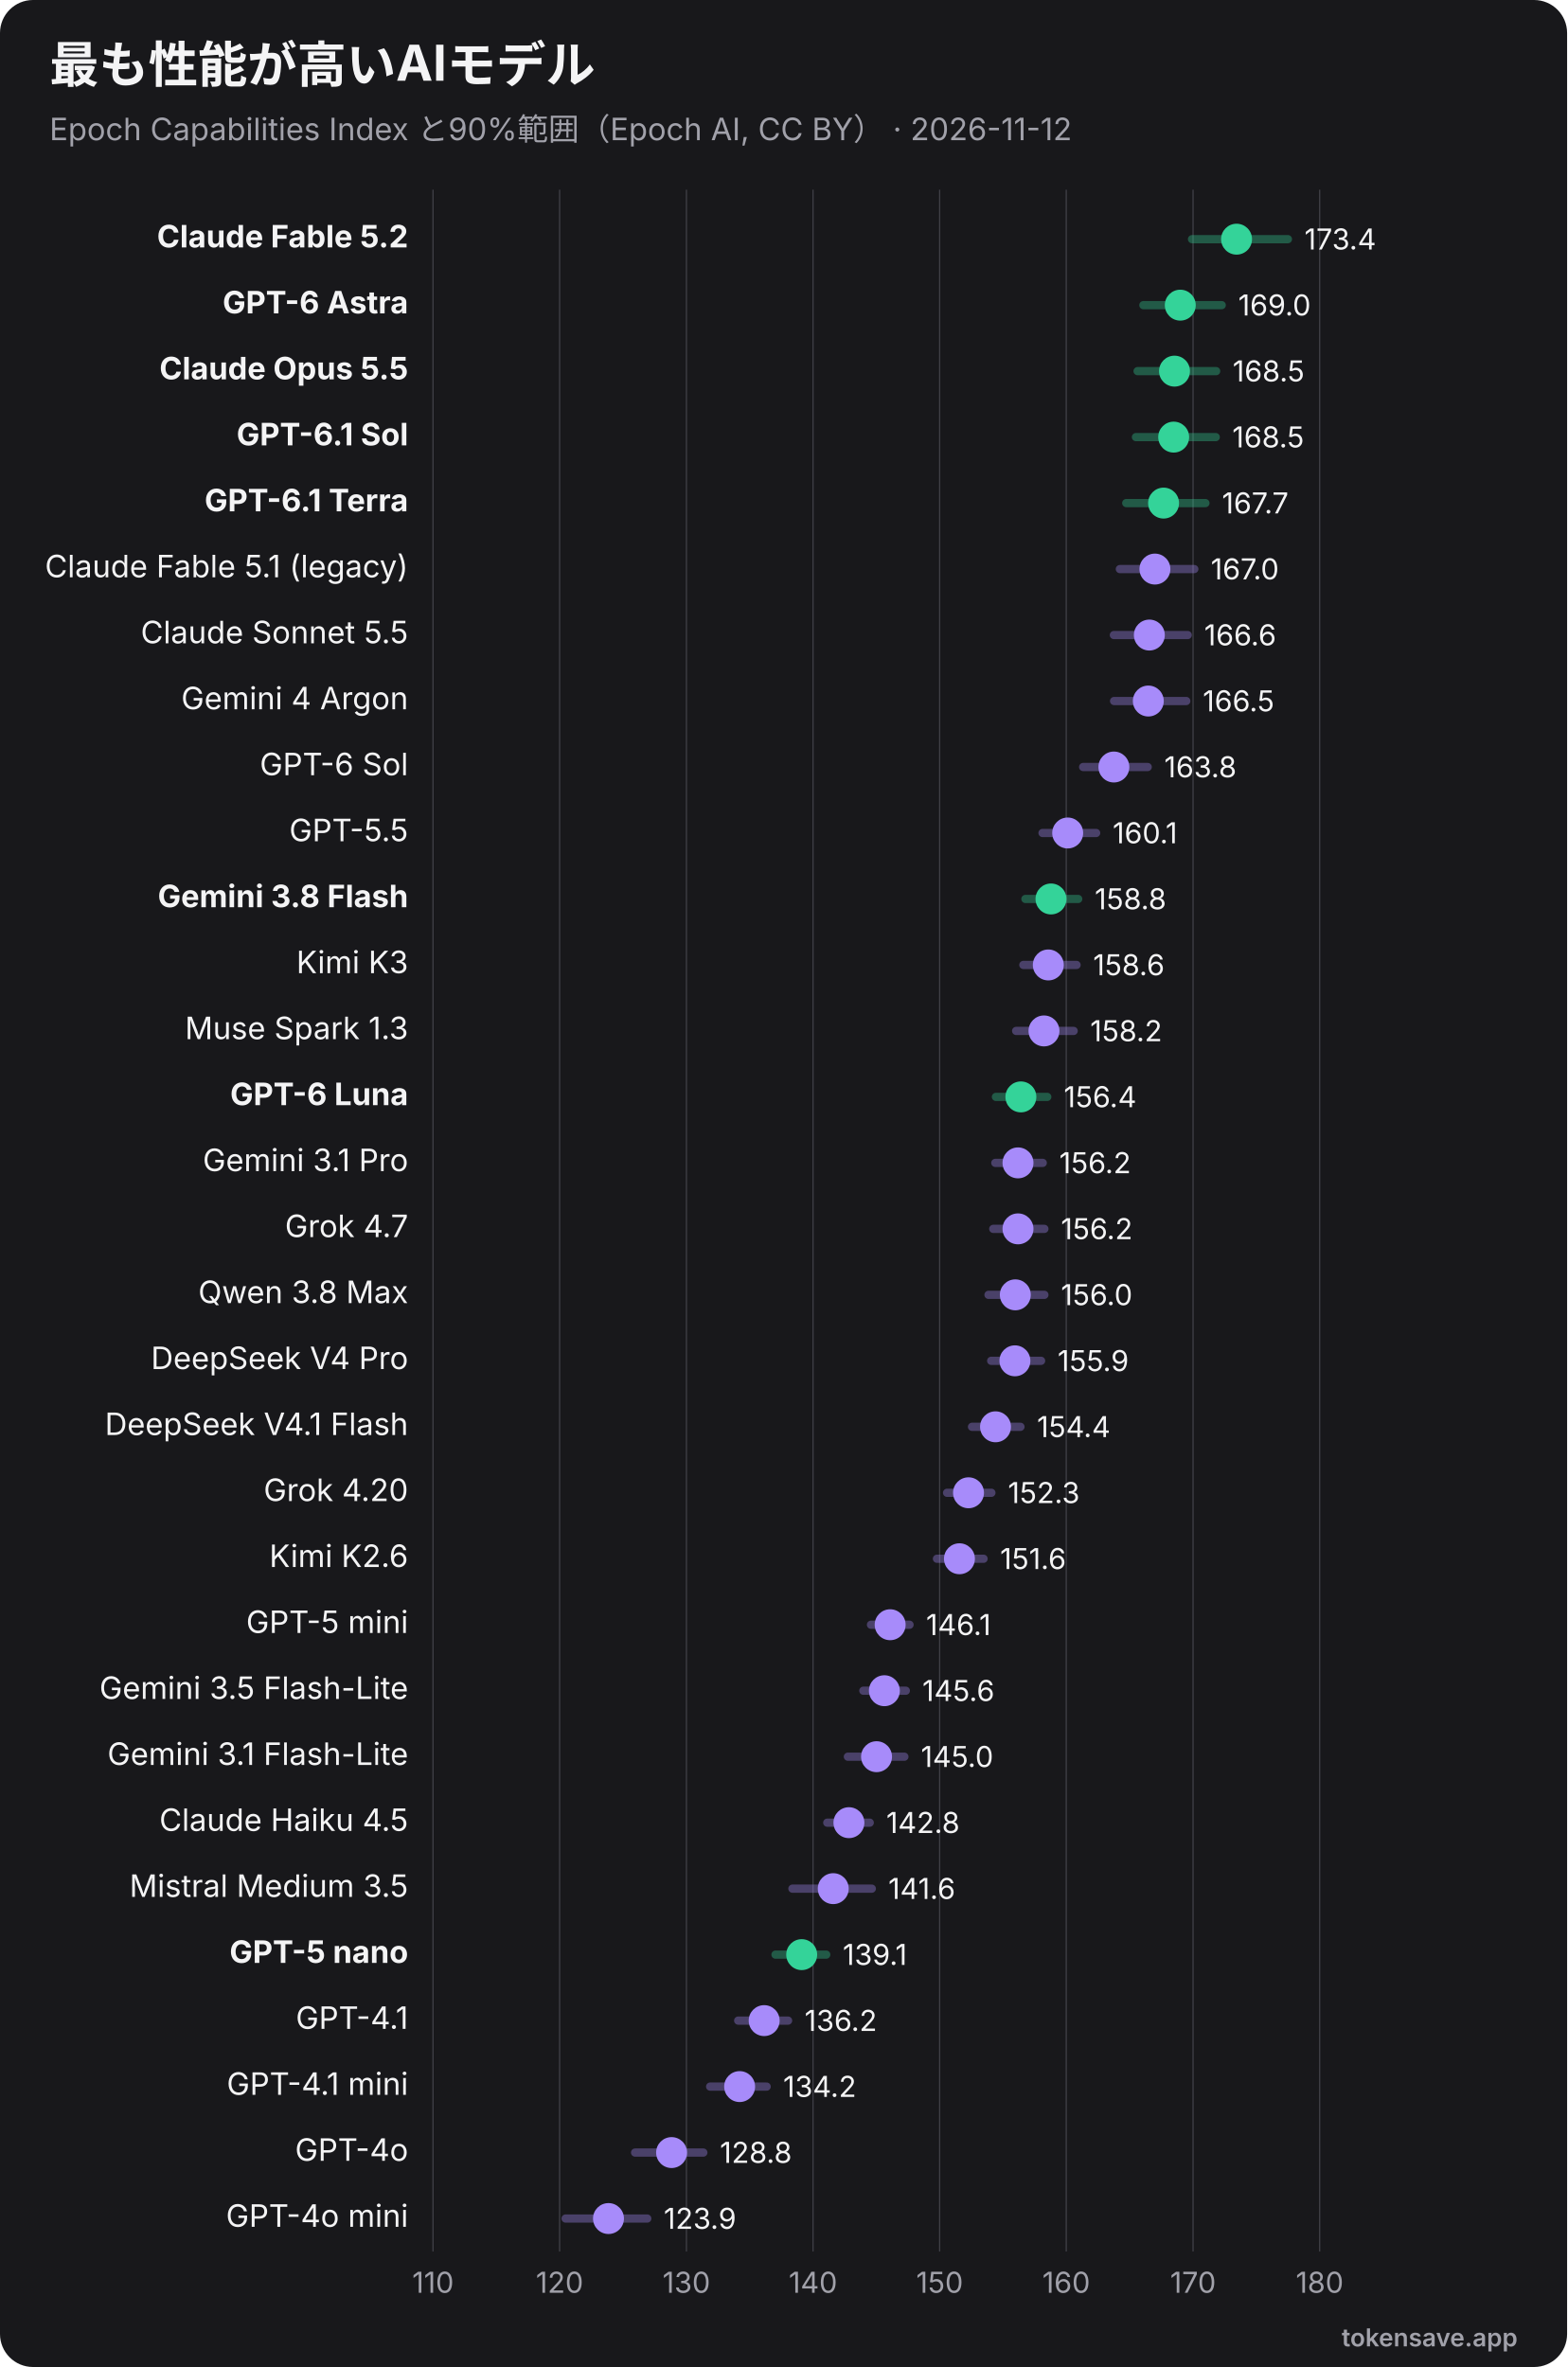
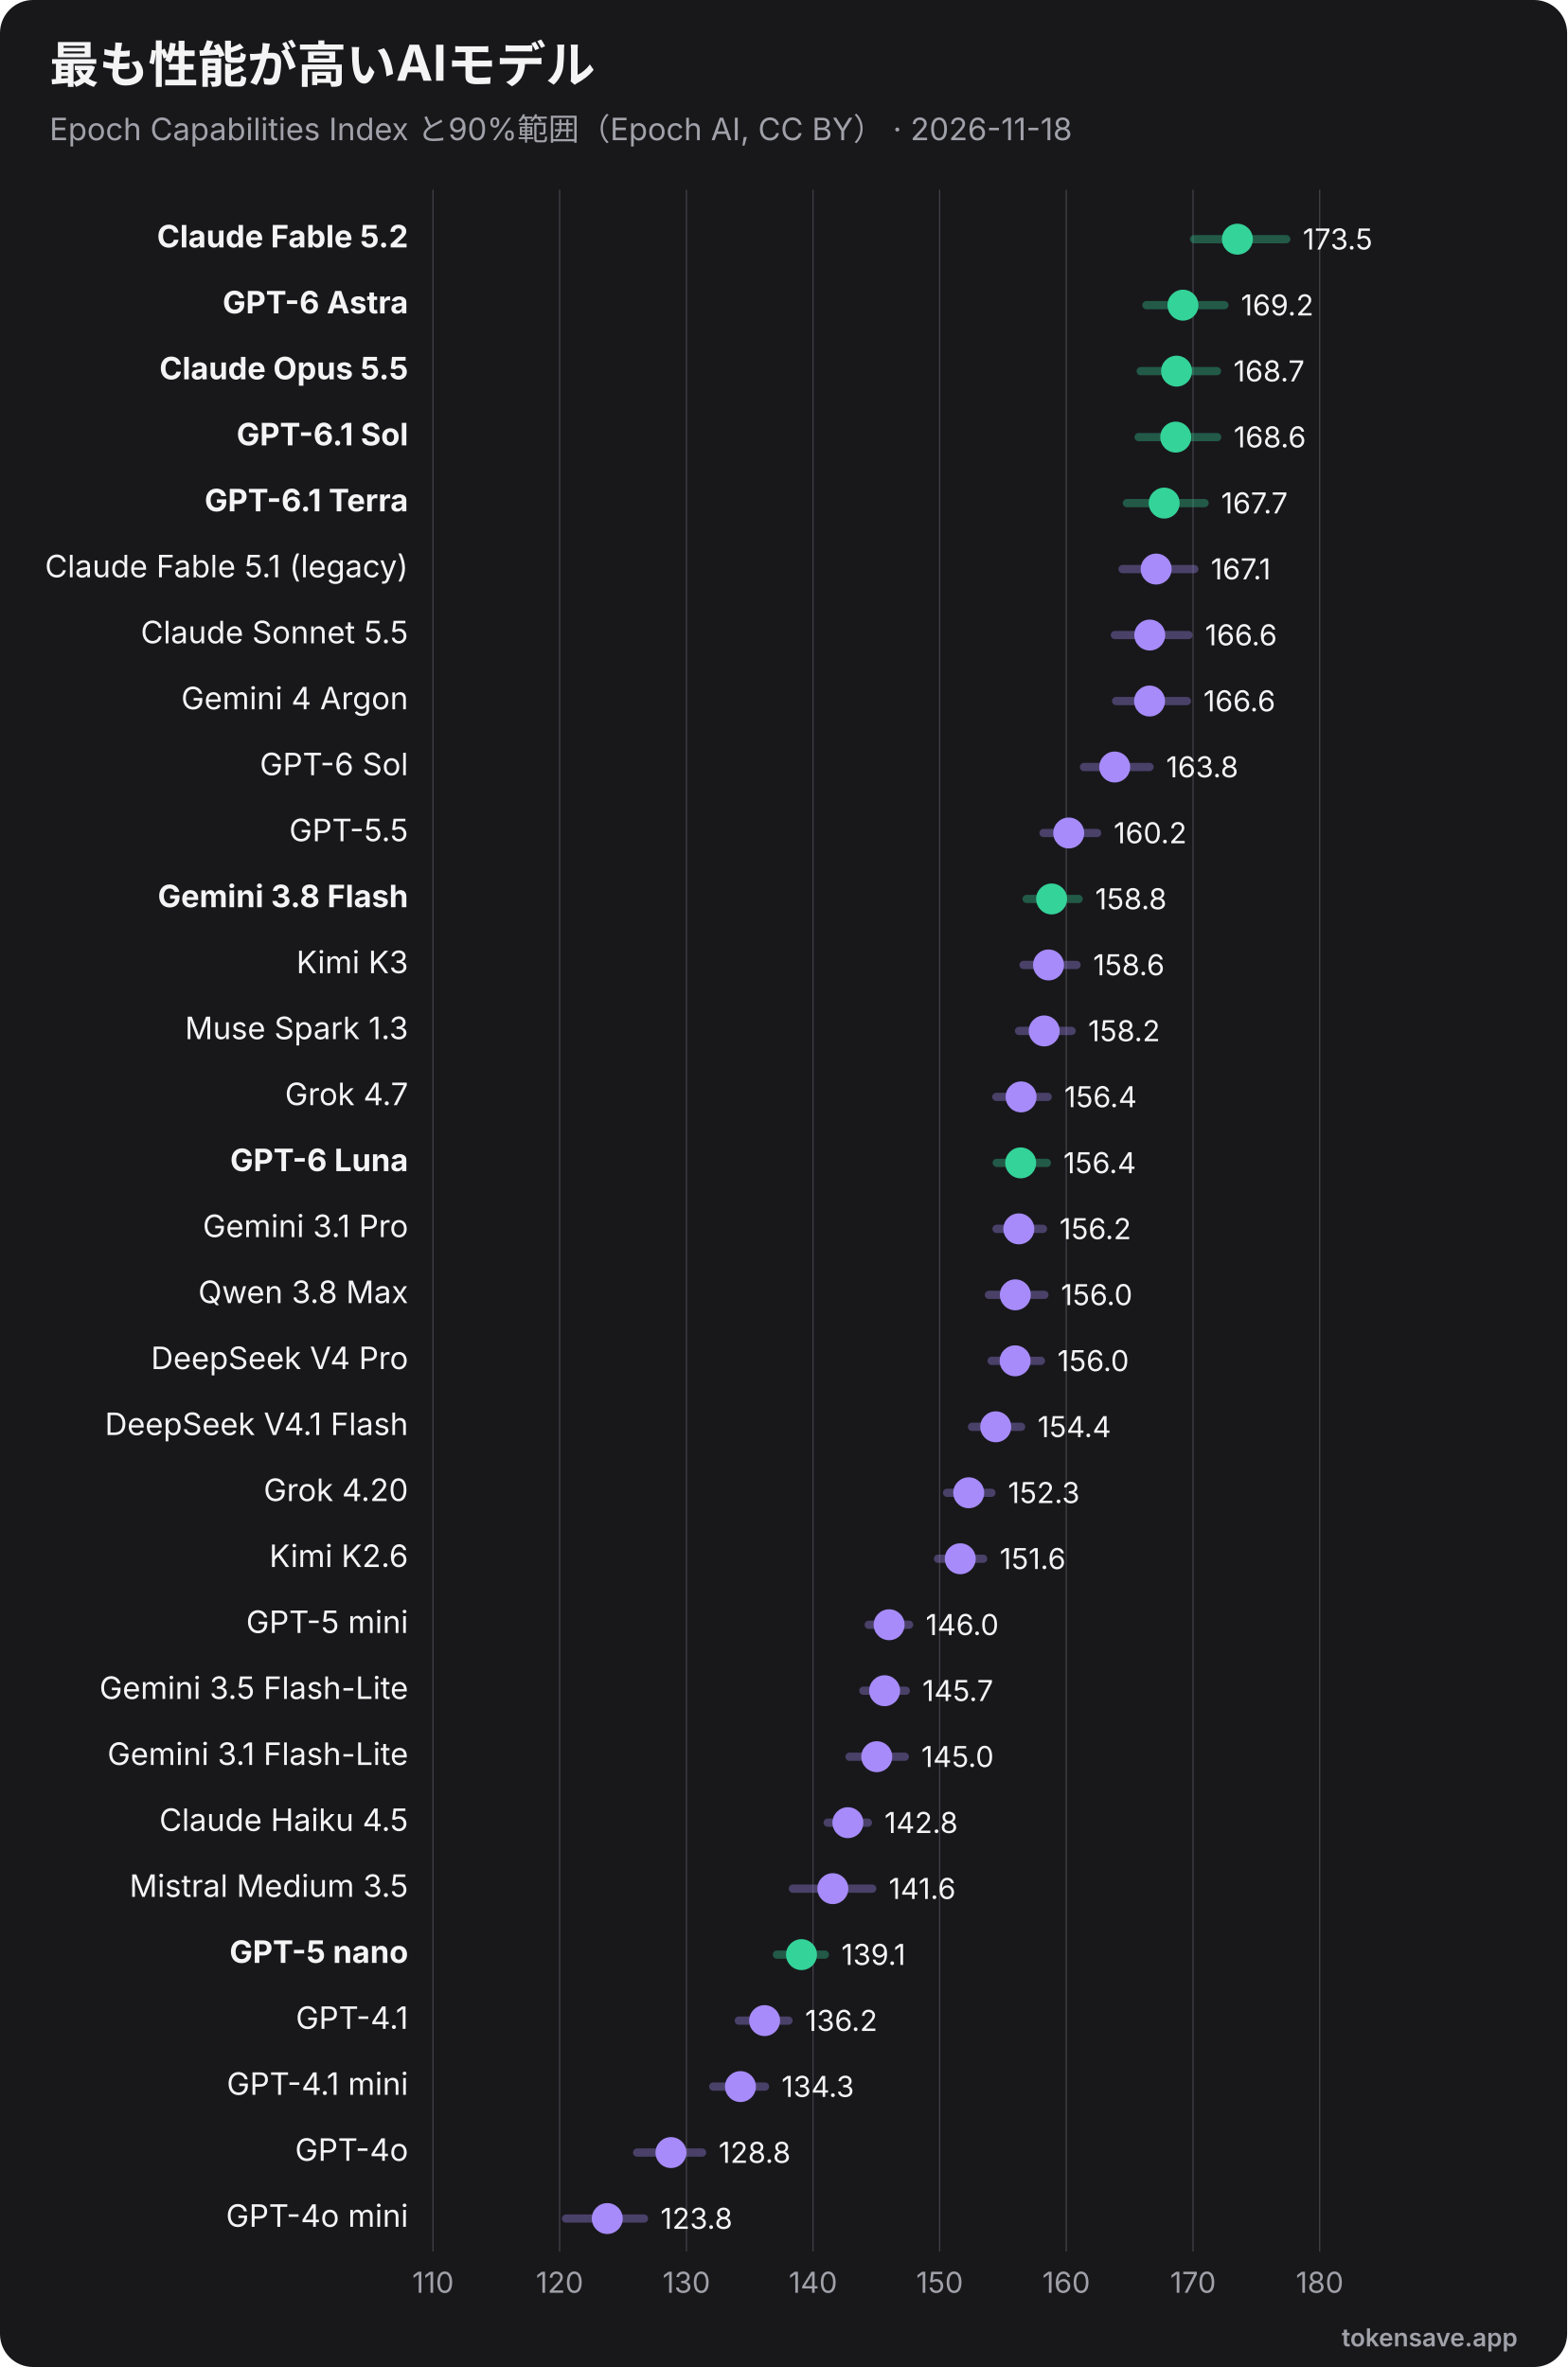
<svg xmlns="http://www.w3.org/2000/svg" viewBox="0 0 760 1148" width="760" height="1148" role="img" font-family="Inter, 'Segoe UI', Helvetica, Arial, sans-serif">
  <rect width="760" height="1148" rx="16" fill="#18181b" />
  <text x="24" y="40" font-size="24" font-weight="700" fill="#f4f4f5">最も性能が高いAIモデル</text>
-   <text x="24" y="68" font-size="15" fill="#a1a1aa">Epoch Capabilities Index と90%範囲（Epoch AI, CC BY） · 2026-11-12</text>
+   <text x="24" y="68" font-size="15" fill="#a1a1aa">Epoch Capabilities Index と90%範囲（Epoch AI, CC BY） · 2026-11-18</text>
  <line x1="210.0" y1="92" x2="210.0" y2="1092" stroke="#3f3f46" stroke-width="0.6" />
  <text x="210.0" y="1112" text-anchor="middle" font-size="14" fill="#a1a1aa">110</text>
  <line x1="271.4" y1="92" x2="271.4" y2="1092" stroke="#3f3f46" stroke-width="0.6" />
  <text x="271.4" y="1112" text-anchor="middle" font-size="14" fill="#a1a1aa">120</text>
  <line x1="332.9" y1="92" x2="332.9" y2="1092" stroke="#3f3f46" stroke-width="0.6" />
  <text x="332.9" y="1112" text-anchor="middle" font-size="14" fill="#a1a1aa">130</text>
  <line x1="394.3" y1="92" x2="394.3" y2="1092" stroke="#3f3f46" stroke-width="0.6" />
  <text x="394.3" y="1112" text-anchor="middle" font-size="14" fill="#a1a1aa">140</text>
  <line x1="455.7" y1="92" x2="455.7" y2="1092" stroke="#3f3f46" stroke-width="0.6" />
  <text x="455.7" y="1112" text-anchor="middle" font-size="14" fill="#a1a1aa">150</text>
  <line x1="517.1" y1="92" x2="517.1" y2="1092" stroke="#3f3f46" stroke-width="0.6" />
  <text x="517.1" y="1112" text-anchor="middle" font-size="14" fill="#a1a1aa">160</text>
  <line x1="578.6" y1="92" x2="578.6" y2="1092" stroke="#3f3f46" stroke-width="0.6" />
  <text x="578.6" y="1112" text-anchor="middle" font-size="14" fill="#a1a1aa">170</text>
  <line x1="640.0" y1="92" x2="640.0" y2="1092" stroke="#3f3f46" stroke-width="0.6" />
  <text x="640.0" y="1112" text-anchor="middle" font-size="14" fill="#a1a1aa">180</text>
  <text x="198" y="120.0" text-anchor="end" font-size="15" font-weight="700" fill="#f4f4f5">Claude Fable 5.2</text>
-   <line x1="578.1" y1="116.0" x2="624.6" y2="116.0" stroke="#34d399" stroke-width="4" opacity="0.35" stroke-linecap="round" />
-   <circle cx="599.7" cy="116.0" r="7.5" fill="#34d399" />
-   <text x="632.6" y="121.0" font-size="14" fill="#f4f4f5">173.4</text>
+   <line x1="579.1" y1="116.0" x2="623.8" y2="116.0" stroke="#34d399" stroke-width="4" opacity="0.35" stroke-linecap="round" />
+   <circle cx="600.1" cy="116.0" r="7.5" fill="#34d399" />
+   <text x="631.8" y="121.0" font-size="14" fill="#f4f4f5">173.5</text>
  <text x="198" y="152.0" text-anchor="end" font-size="15" font-weight="700" fill="#f4f4f5">GPT-6 Astra</text>
-   <line x1="554.5" y1="148.0" x2="592.5" y2="148.0" stroke="#34d399" stroke-width="4" opacity="0.35" stroke-linecap="round" />
-   <circle cx="572.4" cy="148.0" r="7.5" fill="#34d399" />
-   <text x="600.5" y="153.0" font-size="14" fill="#f4f4f5">169.0</text>
+   <line x1="556.0" y1="148.0" x2="593.8" y2="148.0" stroke="#34d399" stroke-width="4" opacity="0.35" stroke-linecap="round" />
+   <circle cx="573.7" cy="148.0" r="7.5" fill="#34d399" />
+   <text x="601.8" y="153.0" font-size="14" fill="#f4f4f5">169.2</text>
  <text x="198" y="184.0" text-anchor="end" font-size="15" font-weight="700" fill="#f4f4f5">Claude Opus 5.5</text>
-   <line x1="551.7" y1="180.0" x2="589.8" y2="180.0" stroke="#34d399" stroke-width="4" opacity="0.35" stroke-linecap="round" />
-   <circle cx="569.6" cy="180.0" r="7.5" fill="#34d399" />
-   <text x="597.8" y="185.0" font-size="14" fill="#f4f4f5">168.5</text>
+   <line x1="553.2" y1="180.0" x2="590.2" y2="180.0" stroke="#34d399" stroke-width="4" opacity="0.35" stroke-linecap="round" />
+   <circle cx="570.6" cy="180.0" r="7.5" fill="#34d399" />
+   <text x="598.2" y="185.0" font-size="14" fill="#f4f4f5">168.7</text>
  <text x="198" y="216.0" text-anchor="end" font-size="15" font-weight="700" fill="#f4f4f5">GPT-6.1 Sol</text>
-   <line x1="550.9" y1="212.0" x2="589.6" y2="212.0" stroke="#34d399" stroke-width="4" opacity="0.35" stroke-linecap="round" />
-   <circle cx="569.2" cy="212.0" r="7.5" fill="#34d399" />
-   <text x="597.6" y="217.0" font-size="14" fill="#f4f4f5">168.5</text>
+   <line x1="552.2" y1="212.0" x2="590.3" y2="212.0" stroke="#34d399" stroke-width="4" opacity="0.35" stroke-linecap="round" />
+   <circle cx="570.2" cy="212.0" r="7.5" fill="#34d399" />
+   <text x="598.3" y="217.0" font-size="14" fill="#f4f4f5">168.6</text>
  <text x="198" y="248.0" text-anchor="end" font-size="15" font-weight="700" fill="#f4f4f5">GPT-6.1 Terra</text>
-   <line x1="546.2" y1="244.0" x2="584.6" y2="244.0" stroke="#34d399" stroke-width="4" opacity="0.35" stroke-linecap="round" />
-   <circle cx="564.3" cy="244.0" r="7.5" fill="#34d399" />
-   <text x="592.6" y="249.0" font-size="14" fill="#f4f4f5">167.7</text>
+   <line x1="546.5" y1="244.0" x2="584.2" y2="244.0" stroke="#34d399" stroke-width="4" opacity="0.35" stroke-linecap="round" />
+   <circle cx="564.6" cy="244.0" r="7.5" fill="#34d399" />
+   <text x="592.2" y="249.0" font-size="14" fill="#f4f4f5">167.7</text>
  <text x="198" y="280.0" text-anchor="end" font-size="15" font-weight="400" fill="#f4f4f5">Claude Fable 5.1 (legacy)</text>
-   <line x1="543.1" y1="276.0" x2="579.2" y2="276.0" stroke="#a78bfa" stroke-width="4" opacity="0.35" stroke-linecap="round" />
-   <circle cx="560.1" cy="276.0" r="7.5" fill="#a78bfa" />
-   <text x="587.2" y="281.0" font-size="14" fill="#f4f4f5">167.0</text>
+   <line x1="544.4" y1="276.0" x2="579.2" y2="276.0" stroke="#a78bfa" stroke-width="4" opacity="0.35" stroke-linecap="round" />
+   <circle cx="560.7" cy="276.0" r="7.5" fill="#a78bfa" />
+   <text x="587.2" y="281.0" font-size="14" fill="#f4f4f5">167.1</text>
  <text x="198" y="312.0" text-anchor="end" font-size="15" font-weight="400" fill="#f4f4f5">Claude Sonnet 5.5</text>
-   <line x1="540.2" y1="308.0" x2="576.0" y2="308.0" stroke="#a78bfa" stroke-width="4" opacity="0.35" stroke-linecap="round" />
-   <circle cx="557.4" cy="308.0" r="7.5" fill="#a78bfa" />
-   <text x="584.0" y="313.0" font-size="14" fill="#f4f4f5">166.6</text>
+   <line x1="540.7" y1="308.0" x2="576.4" y2="308.0" stroke="#a78bfa" stroke-width="4" opacity="0.35" stroke-linecap="round" />
+   <circle cx="557.6" cy="308.0" r="7.5" fill="#a78bfa" />
+   <text x="584.4" y="313.0" font-size="14" fill="#f4f4f5">166.6</text>
  <text x="198" y="344.0" text-anchor="end" font-size="15" font-weight="400" fill="#f4f4f5">Gemini 4 Argon</text>
-   <line x1="540.3" y1="340.0" x2="575.3" y2="340.0" stroke="#a78bfa" stroke-width="4" opacity="0.35" stroke-linecap="round" />
-   <circle cx="556.9" cy="340.0" r="7.5" fill="#a78bfa" />
-   <text x="583.3" y="345.0" font-size="14" fill="#f4f4f5">166.5</text>
+   <line x1="541.3" y1="340.0" x2="575.6" y2="340.0" stroke="#a78bfa" stroke-width="4" opacity="0.35" stroke-linecap="round" />
+   <circle cx="557.5" cy="340.0" r="7.5" fill="#a78bfa" />
+   <text x="583.6" y="345.0" font-size="14" fill="#f4f4f5">166.6</text>
  <text x="198" y="376.0" text-anchor="end" font-size="15" font-weight="400" fill="#f4f4f5">GPT-6 Sol</text>
-   <line x1="525.3" y1="372.0" x2="556.6" y2="372.0" stroke="#a78bfa" stroke-width="4" opacity="0.35" stroke-linecap="round" />
-   <circle cx="540.2" cy="372.0" r="7.5" fill="#a78bfa" />
-   <text x="564.6" y="377.0" font-size="14" fill="#f4f4f5">163.8</text>
+   <line x1="525.7" y1="372.0" x2="557.5" y2="372.0" stroke="#a78bfa" stroke-width="4" opacity="0.35" stroke-linecap="round" />
+   <circle cx="540.6" cy="372.0" r="7.5" fill="#a78bfa" />
+   <text x="565.5" y="377.0" font-size="14" fill="#f4f4f5">163.8</text>
  <text x="198" y="408.0" text-anchor="end" font-size="15" font-weight="400" fill="#f4f4f5">GPT-5.5</text>
-   <line x1="505.6" y1="404.0" x2="531.6" y2="404.0" stroke="#a78bfa" stroke-width="4" opacity="0.35" stroke-linecap="round" />
-   <circle cx="517.8" cy="404.0" r="7.5" fill="#a78bfa" />
-   <text x="539.6" y="409.0" font-size="14" fill="#f4f4f5">160.1</text>
+   <line x1="506.1" y1="404.0" x2="532.1" y2="404.0" stroke="#a78bfa" stroke-width="4" opacity="0.35" stroke-linecap="round" />
+   <circle cx="518.3" cy="404.0" r="7.5" fill="#a78bfa" />
+   <text x="540.1" y="409.0" font-size="14" fill="#f4f4f5">160.2</text>
  <text x="198" y="440.0" text-anchor="end" font-size="15" font-weight="700" fill="#f4f4f5">Gemini 3.8 Flash</text>
-   <line x1="497.3" y1="436.0" x2="522.9" y2="436.0" stroke="#34d399" stroke-width="4" opacity="0.35" stroke-linecap="round" />
-   <circle cx="509.7" cy="436.0" r="7.5" fill="#34d399" />
-   <text x="530.9" y="441.0" font-size="14" fill="#f4f4f5">158.8</text>
+   <line x1="497.9" y1="436.0" x2="523.1" y2="436.0" stroke="#34d399" stroke-width="4" opacity="0.35" stroke-linecap="round" />
+   <circle cx="510.0" cy="436.0" r="7.5" fill="#34d399" />
+   <text x="531.1" y="441.0" font-size="14" fill="#f4f4f5">158.8</text>
  <text x="198" y="472.0" text-anchor="end" font-size="15" font-weight="400" fill="#f4f4f5">Kimi K3</text>
-   <line x1="496.3" y1="468.0" x2="522.1" y2="468.0" stroke="#a78bfa" stroke-width="4" opacity="0.35" stroke-linecap="round" />
-   <circle cx="508.4" cy="468.0" r="7.5" fill="#a78bfa" />
+   <line x1="496.4" y1="468.0" x2="522.1" y2="468.0" stroke="#a78bfa" stroke-width="4" opacity="0.35" stroke-linecap="round" />
+   <circle cx="508.5" cy="468.0" r="7.5" fill="#a78bfa" />
  <text x="530.1" y="473.0" font-size="14" fill="#f4f4f5">158.6</text>
  <text x="198" y="504.0" text-anchor="end" font-size="15" font-weight="400" fill="#f4f4f5">Muse Spark 1.3</text>
-   <line x1="492.8" y1="500.0" x2="520.7" y2="500.0" stroke="#a78bfa" stroke-width="4" opacity="0.35" stroke-linecap="round" />
-   <circle cx="506.3" cy="500.0" r="7.5" fill="#a78bfa" />
-   <text x="528.7" y="505.0" font-size="14" fill="#f4f4f5">158.2</text>
-   <text x="198" y="536.0" text-anchor="end" font-size="15" font-weight="700" fill="#f4f4f5">GPT-6 Luna</text>
-   <line x1="483.0" y1="532.0" x2="507.9" y2="532.0" stroke="#34d399" stroke-width="4" opacity="0.35" stroke-linecap="round" />
-   <circle cx="495.1" cy="532.0" r="7.5" fill="#34d399" />
-   <text x="515.9" y="537.0" font-size="14" fill="#f4f4f5">156.4</text>
-   <text x="198" y="568.0" text-anchor="end" font-size="15" font-weight="400" fill="#f4f4f5">Gemini 3.1 Pro</text>
-   <line x1="482.7" y1="564.0" x2="505.7" y2="564.0" stroke="#a78bfa" stroke-width="4" opacity="0.35" stroke-linecap="round" />
-   <circle cx="493.7" cy="564.0" r="7.5" fill="#a78bfa" />
-   <text x="513.7" y="569.0" font-size="14" fill="#f4f4f5">156.2</text>
-   <text x="198" y="600.0" text-anchor="end" font-size="15" font-weight="400" fill="#f4f4f5">Grok 4.7</text>
-   <line x1="481.7" y1="596.0" x2="506.5" y2="596.0" stroke="#a78bfa" stroke-width="4" opacity="0.35" stroke-linecap="round" />
-   <circle cx="493.7" cy="596.0" r="7.5" fill="#a78bfa" />
-   <text x="514.5" y="601.0" font-size="14" fill="#f4f4f5">156.2</text>
+   <line x1="494.2" y1="500.0" x2="519.7" y2="500.0" stroke="#a78bfa" stroke-width="4" opacity="0.35" stroke-linecap="round" />
+   <circle cx="506.4" cy="500.0" r="7.5" fill="#a78bfa" />
+   <text x="527.7" y="505.0" font-size="14" fill="#f4f4f5">158.2</text>
+   <text x="198" y="536.0" text-anchor="end" font-size="15" font-weight="400" fill="#f4f4f5">Grok 4.7</text>
+   <line x1="483.2" y1="532.0" x2="508.1" y2="532.0" stroke="#a78bfa" stroke-width="4" opacity="0.35" stroke-linecap="round" />
+   <circle cx="495.2" cy="532.0" r="7.5" fill="#a78bfa" />
+   <text x="516.1" y="537.0" font-size="14" fill="#f4f4f5">156.4</text>
+   <text x="198" y="568.0" text-anchor="end" font-size="15" font-weight="700" fill="#f4f4f5">GPT-6 Luna</text>
+   <line x1="483.4" y1="564.0" x2="507.7" y2="564.0" stroke="#34d399" stroke-width="4" opacity="0.35" stroke-linecap="round" />
+   <circle cx="495.0" cy="564.0" r="7.5" fill="#34d399" />
+   <text x="515.7" y="569.0" font-size="14" fill="#f4f4f5">156.4</text>
+   <text x="198" y="600.0" text-anchor="end" font-size="15" font-weight="400" fill="#f4f4f5">Gemini 3.1 Pro</text>
+   <line x1="483.3" y1="596.0" x2="505.8" y2="596.0" stroke="#a78bfa" stroke-width="4" opacity="0.35" stroke-linecap="round" />
+   <circle cx="494.1" cy="596.0" r="7.5" fill="#a78bfa" />
+   <text x="513.8" y="601.0" font-size="14" fill="#f4f4f5">156.2</text>
  <text x="198" y="632.0" text-anchor="end" font-size="15" font-weight="400" fill="#f4f4f5">Qwen 3.8 Max</text>
-   <line x1="479.4" y1="628.0" x2="506.5" y2="628.0" stroke="#a78bfa" stroke-width="4" opacity="0.35" stroke-linecap="round" />
+   <line x1="479.6" y1="628.0" x2="506.5" y2="628.0" stroke="#a78bfa" stroke-width="4" opacity="0.35" stroke-linecap="round" />
  <circle cx="492.4" cy="628.0" r="7.5" fill="#a78bfa" />
  <text x="514.5" y="633.0" font-size="14" fill="#f4f4f5">156.0</text>
  <text x="198" y="664.0" text-anchor="end" font-size="15" font-weight="400" fill="#f4f4f5">DeepSeek V4 Pro</text>
-   <line x1="480.7" y1="660.0" x2="504.9" y2="660.0" stroke="#a78bfa" stroke-width="4" opacity="0.35" stroke-linecap="round" />
-   <circle cx="492.2" cy="660.0" r="7.5" fill="#a78bfa" />
-   <text x="512.9" y="665.0" font-size="14" fill="#f4f4f5">155.9</text>
+   <line x1="480.9" y1="660.0" x2="504.8" y2="660.0" stroke="#a78bfa" stroke-width="4" opacity="0.35" stroke-linecap="round" />
+   <circle cx="492.3" cy="660.0" r="7.5" fill="#a78bfa" />
+   <text x="512.8" y="665.0" font-size="14" fill="#f4f4f5">156.0</text>
  <text x="198" y="696.0" text-anchor="end" font-size="15" font-weight="400" fill="#f4f4f5">DeepSeek V4.1 Flash</text>
-   <line x1="471.4" y1="692.0" x2="494.9" y2="692.0" stroke="#a78bfa" stroke-width="4" opacity="0.35" stroke-linecap="round" />
-   <circle cx="482.8" cy="692.0" r="7.5" fill="#a78bfa" />
-   <text x="502.9" y="697.0" font-size="14" fill="#f4f4f5">154.4</text>
+   <line x1="471.4" y1="692.0" x2="495.2" y2="692.0" stroke="#a78bfa" stroke-width="4" opacity="0.35" stroke-linecap="round" />
+   <circle cx="482.9" cy="692.0" r="7.5" fill="#a78bfa" />
+   <text x="503.2" y="697.0" font-size="14" fill="#f4f4f5">154.4</text>
  <text x="198" y="728.0" text-anchor="end" font-size="15" font-weight="400" fill="#f4f4f5">Grok 4.20</text>
  <line x1="459.3" y1="724.0" x2="480.8" y2="724.0" stroke="#a78bfa" stroke-width="4" opacity="0.35" stroke-linecap="round" />
-   <circle cx="469.7" cy="724.0" r="7.5" fill="#a78bfa" />
+   <circle cx="469.8" cy="724.0" r="7.5" fill="#a78bfa" />
  <text x="488.8" y="729.0" font-size="14" fill="#f4f4f5">152.3</text>
  <text x="198" y="760.0" text-anchor="end" font-size="15" font-weight="400" fill="#f4f4f5">Kimi K2.6</text>
-   <line x1="454.4" y1="756.0" x2="477.0" y2="756.0" stroke="#a78bfa" stroke-width="4" opacity="0.35" stroke-linecap="round" />
-   <circle cx="465.3" cy="756.0" r="7.5" fill="#a78bfa" />
-   <text x="485.0" y="761.0" font-size="14" fill="#f4f4f5">151.6</text>
+   <line x1="454.9" y1="756.0" x2="476.8" y2="756.0" stroke="#a78bfa" stroke-width="4" opacity="0.35" stroke-linecap="round" />
+   <circle cx="465.7" cy="756.0" r="7.5" fill="#a78bfa" />
+   <text x="484.8" y="761.0" font-size="14" fill="#f4f4f5">151.6</text>
  <text x="198" y="792.0" text-anchor="end" font-size="15" font-weight="400" fill="#f4f4f5">GPT-5 mini</text>
-   <line x1="422.4" y1="788.0" x2="441.1" y2="788.0" stroke="#a78bfa" stroke-width="4" opacity="0.35" stroke-linecap="round" />
-   <circle cx="431.7" cy="788.0" r="7.5" fill="#a78bfa" />
-   <text x="449.1" y="793.0" font-size="14" fill="#f4f4f5">146.1</text>
+   <line x1="421.3" y1="788.0" x2="440.9" y2="788.0" stroke="#a78bfa" stroke-width="4" opacity="0.35" stroke-linecap="round" />
+   <circle cx="431.2" cy="788.0" r="7.5" fill="#a78bfa" />
+   <text x="448.9" y="793.0" font-size="14" fill="#f4f4f5">146.0</text>
  <text x="198" y="824.0" text-anchor="end" font-size="15" font-weight="400" fill="#f4f4f5">Gemini 3.5 Flash-Lite</text>
  <line x1="418.7" y1="820.0" x2="439.3" y2="820.0" stroke="#a78bfa" stroke-width="4" opacity="0.35" stroke-linecap="round" />
-   <circle cx="428.9" cy="820.0" r="7.5" fill="#a78bfa" />
-   <text x="447.3" y="825.0" font-size="14" fill="#f4f4f5">145.6</text>
+   <circle cx="429.0" cy="820.0" r="7.5" fill="#a78bfa" />
+   <text x="447.3" y="825.0" font-size="14" fill="#f4f4f5">145.7</text>
  <text x="198" y="856.0" text-anchor="end" font-size="15" font-weight="400" fill="#f4f4f5">Gemini 3.1 Flash-Lite</text>
-   <line x1="411.2" y1="852.0" x2="438.6" y2="852.0" stroke="#a78bfa" stroke-width="4" opacity="0.35" stroke-linecap="round" />
-   <circle cx="425.1" cy="852.0" r="7.5" fill="#a78bfa" />
-   <text x="446.6" y="857.0" font-size="14" fill="#f4f4f5">145.0</text>
+   <line x1="412.0" y1="852.0" x2="438.8" y2="852.0" stroke="#a78bfa" stroke-width="4" opacity="0.35" stroke-linecap="round" />
+   <circle cx="425.2" cy="852.0" r="7.5" fill="#a78bfa" />
+   <text x="446.8" y="857.0" font-size="14" fill="#f4f4f5">145.0</text>
  <text x="198" y="888.0" text-anchor="end" font-size="15" font-weight="400" fill="#f4f4f5">Claude Haiku 4.5</text>
-   <line x1="401.2" y1="884.0" x2="421.8" y2="884.0" stroke="#a78bfa" stroke-width="4" opacity="0.35" stroke-linecap="round" />
-   <circle cx="411.7" cy="884.0" r="7.5" fill="#a78bfa" />
-   <text x="429.8" y="889.0" font-size="14" fill="#f4f4f5">142.8</text>
+   <line x1="401.4" y1="884.0" x2="420.9" y2="884.0" stroke="#a78bfa" stroke-width="4" opacity="0.35" stroke-linecap="round" />
+   <circle cx="411.2" cy="884.0" r="7.5" fill="#a78bfa" />
+   <text x="428.9" y="889.0" font-size="14" fill="#f4f4f5">142.8</text>
  <text x="198" y="920.0" text-anchor="end" font-size="15" font-weight="400" fill="#f4f4f5">Mistral Medium 3.5</text>
-   <line x1="384.3" y1="916.0" x2="422.8" y2="916.0" stroke="#a78bfa" stroke-width="4" opacity="0.35" stroke-linecap="round" />
-   <circle cx="404.1" cy="916.0" r="7.5" fill="#a78bfa" />
-   <text x="430.8" y="921.0" font-size="14" fill="#f4f4f5">141.6</text>
+   <line x1="384.5" y1="916.0" x2="423.0" y2="916.0" stroke="#a78bfa" stroke-width="4" opacity="0.35" stroke-linecap="round" />
+   <circle cx="403.9" cy="916.0" r="7.5" fill="#a78bfa" />
+   <text x="431.0" y="921.0" font-size="14" fill="#f4f4f5">141.6</text>
  <text x="198" y="952.0" text-anchor="end" font-size="15" font-weight="700" fill="#f4f4f5">GPT-5 nano</text>
-   <line x1="376.1" y1="948.0" x2="400.7" y2="948.0" stroke="#34d399" stroke-width="4" opacity="0.35" stroke-linecap="round" />
-   <circle cx="388.8" cy="948.0" r="7.5" fill="#34d399" />
-   <text x="408.7" y="953.0" font-size="14" fill="#f4f4f5">139.1</text>
+   <line x1="376.8" y1="948.0" x2="400.0" y2="948.0" stroke="#34d399" stroke-width="4" opacity="0.35" stroke-linecap="round" />
+   <circle cx="388.7" cy="948.0" r="7.5" fill="#34d399" />
+   <text x="408.0" y="953.0" font-size="14" fill="#f4f4f5">139.1</text>
  <text x="198" y="984.0" text-anchor="end" font-size="15" font-weight="400" fill="#f4f4f5">GPT-4.1</text>
-   <line x1="358.0" y1="980.0" x2="382.2" y2="980.0" stroke="#a78bfa" stroke-width="4" opacity="0.35" stroke-linecap="round" />
-   <circle cx="370.6" cy="980.0" r="7.5" fill="#a78bfa" />
-   <text x="390.2" y="985.0" font-size="14" fill="#f4f4f5">136.2</text>
+   <line x1="358.3" y1="980.0" x2="382.4" y2="980.0" stroke="#a78bfa" stroke-width="4" opacity="0.35" stroke-linecap="round" />
+   <circle cx="370.8" cy="980.0" r="7.5" fill="#a78bfa" />
+   <text x="390.4" y="985.0" font-size="14" fill="#f4f4f5">136.2</text>
  <text x="198" y="1016.0" text-anchor="end" font-size="15" font-weight="400" fill="#f4f4f5">GPT-4.1 mini</text>
-   <line x1="344.4" y1="1012.0" x2="371.8" y2="1012.0" stroke="#a78bfa" stroke-width="4" opacity="0.35" stroke-linecap="round" />
-   <circle cx="358.7" cy="1012.0" r="7.5" fill="#a78bfa" />
-   <text x="379.8" y="1017.0" font-size="14" fill="#f4f4f5">134.2</text>
+   <line x1="345.9" y1="1012.0" x2="371.0" y2="1012.0" stroke="#a78bfa" stroke-width="4" opacity="0.35" stroke-linecap="round" />
+   <circle cx="359.1" cy="1012.0" r="7.5" fill="#a78bfa" />
+   <text x="379.0" y="1017.0" font-size="14" fill="#f4f4f5">134.3</text>
  <text x="198" y="1048.0" text-anchor="end" font-size="15" font-weight="400" fill="#f4f4f5">GPT-4o</text>
-   <line x1="308.0" y1="1044.0" x2="341.1" y2="1044.0" stroke="#a78bfa" stroke-width="4" opacity="0.35" stroke-linecap="round" />
-   <circle cx="325.7" cy="1044.0" r="7.5" fill="#a78bfa" />
-   <text x="349.1" y="1049.0" font-size="14" fill="#f4f4f5">128.8</text>
+   <line x1="309.0" y1="1044.0" x2="340.5" y2="1044.0" stroke="#a78bfa" stroke-width="4" opacity="0.35" stroke-linecap="round" />
+   <circle cx="325.4" cy="1044.0" r="7.5" fill="#a78bfa" />
+   <text x="348.5" y="1049.0" font-size="14" fill="#f4f4f5">128.8</text>
  <text x="198" y="1080.0" text-anchor="end" font-size="15" font-weight="400" fill="#f4f4f5">GPT-4o mini</text>
-   <line x1="274.3" y1="1076.0" x2="313.9" y2="1076.0" stroke="#a78bfa" stroke-width="4" opacity="0.35" stroke-linecap="round" />
-   <circle cx="295.1" cy="1076.0" r="7.5" fill="#a78bfa" />
-   <text x="321.9" y="1081.0" font-size="14" fill="#f4f4f5">123.9</text>
+   <line x1="274.5" y1="1076.0" x2="312.3" y2="1076.0" stroke="#a78bfa" stroke-width="4" opacity="0.35" stroke-linecap="round" />
+   <circle cx="294.5" cy="1076.0" r="7.5" fill="#a78bfa" />
+   <text x="320.3" y="1081.0" font-size="14" fill="#f4f4f5">123.8</text>
  <text x="736" y="1138" text-anchor="end" font-size="12" font-weight="600" fill="#a1a1aa">tokensave.app</text>
</svg>
